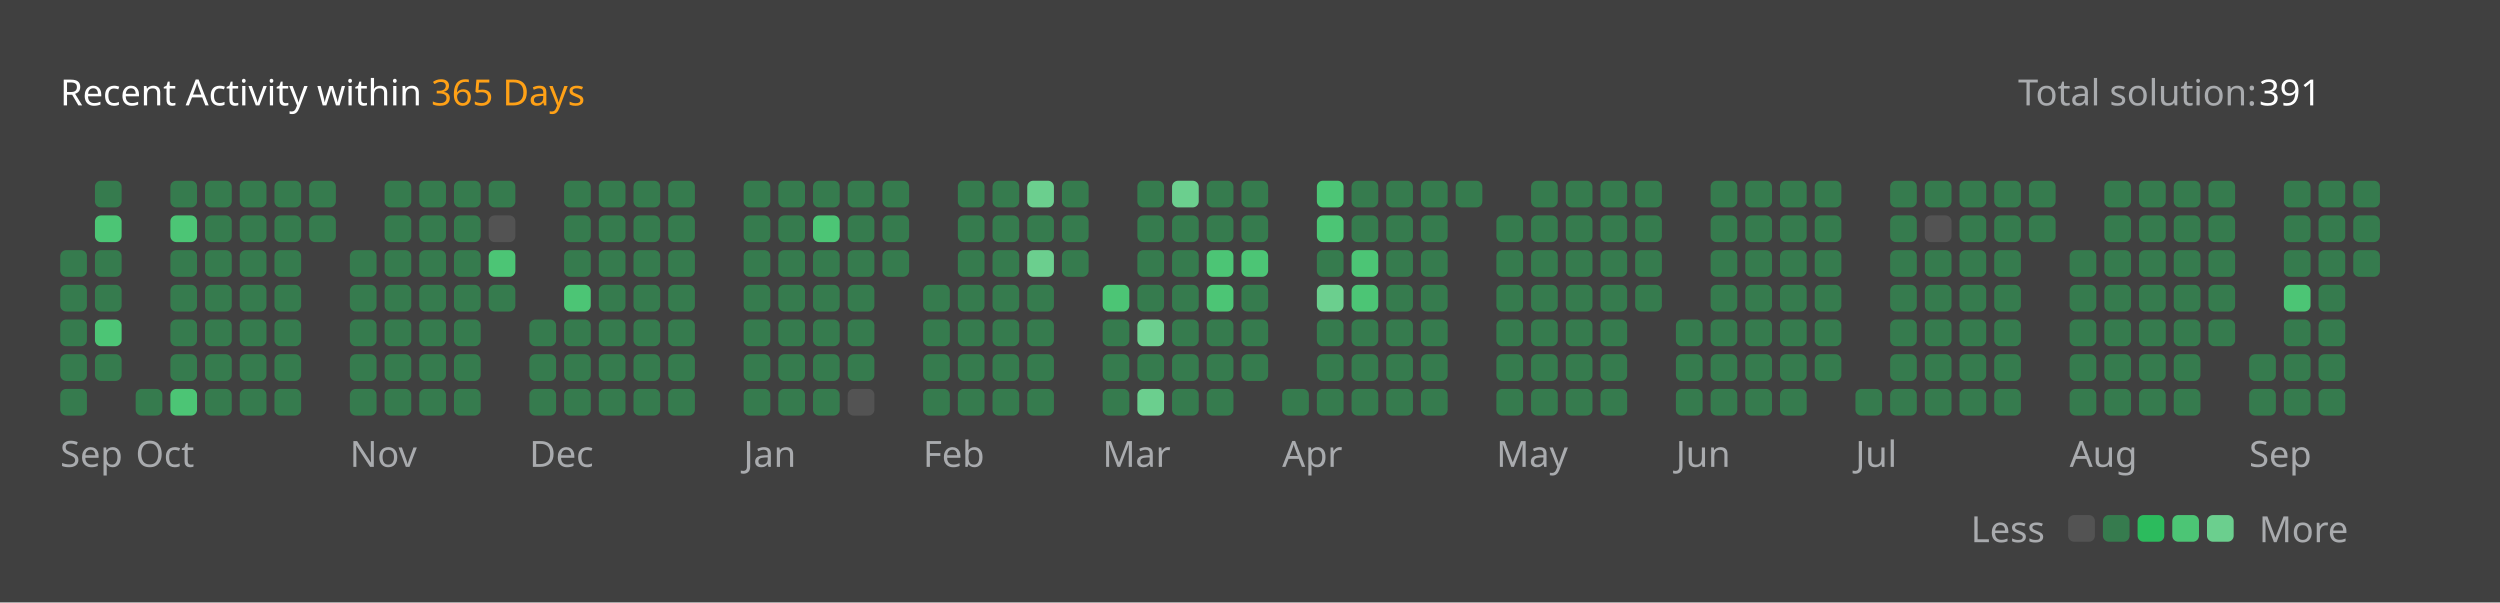
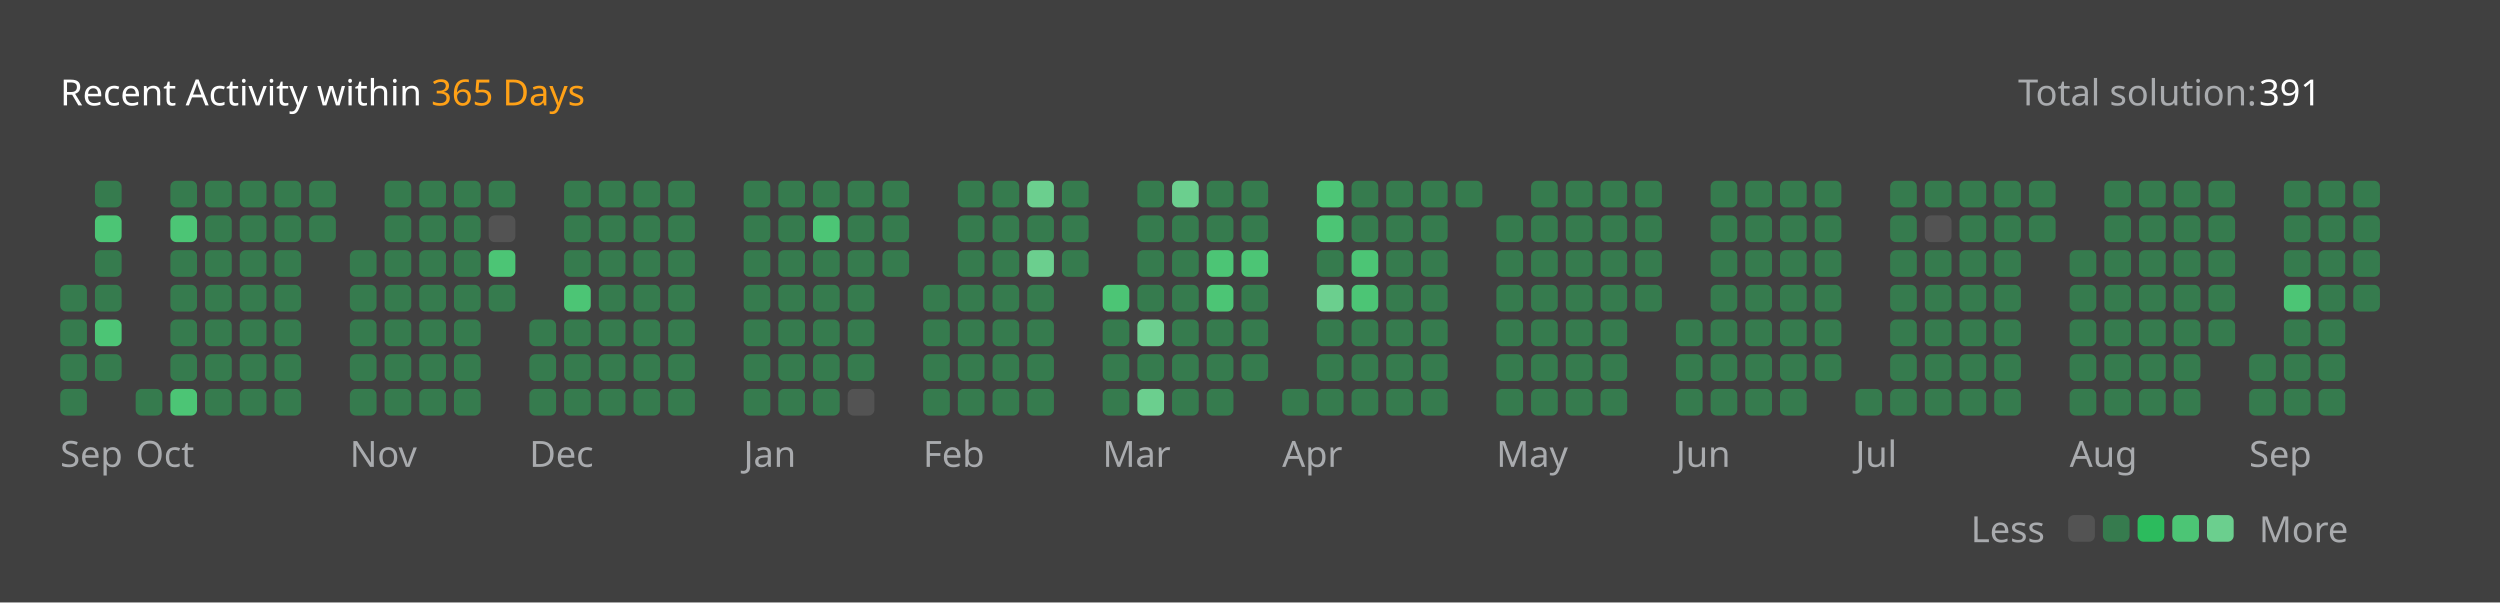
<svg xmlns="http://www.w3.org/2000/svg" version="1.1" height="200" width="830" viewBox="0 0 830 200">
  <style>*{font-family: "Segoe UI", Tahoma, Geneva, Verdana, sans-serif;}</style>
  <style>.title{font-weight: 500;font-size: 1rem;}</style>
  <style>.rotate-90{transform: rotate(-90deg);transform-origin: center;transform-box: fill-box;}</style>
  <style>.state{font-size: .75rem;}</style>
  <style>.light{color: #ffffff;fill: #ffffff;}</style>
  <style>.light-gray{color: #eff2f699;fill: #eff2f699;}</style>
  <style>.dark-gray{color: #ebebf54d;fill: #ebebf54d;}</style>
  <style>.gray{color: #747474;fill: #747474;}</style>
  <style>.orange{color: #ffa116;fill: #ffa116;}</style>
  <style>.background{color: #404040;fill: #404040;}</style>
  <style>.level-1-block{fill: #ffffff1a;}</style>
  <style>.level-2-block{fill: #2cb55d80;}</style>
  <style>.level-3-block{fill: #2cbb5dff;}</style>
  <style>.level-4-block{fill: #4cc575ff;}</style>
  <style>.level-5-block{fill: #6bcf8eff;}</style>
  <rect fill="#404040" x="0" y="0" width="830" height="200" rx="0.5rem" />
  <g text-anchor="start" text-decoration="1" class="title">
    <text x="20" y="35">
      <tspan class="light">Recent Activity within</tspan>
      <tspan class="orange">365 Days</tspan>
    </text>
  </g>
  <g class="state">
    <text x="670" y="35" class="light-gray"> Total solution: </text>
    <text x="750" y="35" class="light"> 391 </text>
    <text x="678.88" y="180" class="light-gray" text-anchor="end">Less</text>
    <rect x="686.64" y="171" width="8.86" height="8.86" rx="2" ry="2" class="level-1-block" />
    <rect x="698.16" y="171" width="8.86" height="8.86" rx="2" ry="2" class="level-2-block" />
    <rect x="709.68" y="171" width="8.86" height="8.86" rx="2" ry="2" class="level-3-block" />
    <rect x="721.2" y="171" width="8.86" height="8.86" rx="2" ry="2" class="level-4-block" />
    <rect x="732.72" y="171" width="8.86" height="8.86" rx="2" ry="2" class="level-5-block" />
    <text x="750" y="180" class="light-gray">More</text>
  </g>
  <g x="20" y="60">
    <g x="20" y="60">
      <g x="20.0" y="60">
-         <rect x="20.0" y="83.04" width="8.86" height="8.86" rx="2" ry="2" class="level-2-block" />
        <rect x="20.0" y="94.56" width="8.86" height="8.86" rx="2" ry="2" class="level-2-block" />
        <rect x="20.0" y="106.08" width="8.86" height="8.86" rx="2" ry="2" class="level-2-block" />
        <rect x="20.0" y="117.6" width="8.86" height="8.86" rx="2" ry="2" class="level-2-block" />
        <rect x="20.0" y="129.12" width="8.86" height="8.86" rx="2" ry="2" class="level-2-block" />
      </g>
      <g x="31.52" y="60">
        <rect x="31.52" y="60.0" width="8.86" height="8.86" rx="2" ry="2" class="level-2-block" />
        <rect x="31.52" y="71.52" width="8.86" height="8.86" rx="2" ry="2" class="level-4-block" />
        <rect x="31.52" y="83.04" width="8.86" height="8.86" rx="2" ry="2" class="level-2-block" />
        <rect x="31.52" y="94.56" width="8.86" height="8.86" rx="2" ry="2" class="level-2-block" />
        <rect x="31.52" y="106.08" width="8.86" height="8.86" rx="2" ry="2" class="level-4-block" />
        <rect x="31.52" y="117.6" width="8.86" height="8.86" rx="2" ry="2" class="level-2-block" />
      </g>
      <text x="20.0" y="155" class="light-gray state">Sep</text>
    </g>
  </g>
  <g x="45.04" y="60">
    <g x="45.04" y="60">
      <g x="45.04" y="60">
        <rect x="45.04" y="129.12" width="8.86" height="8.86" rx="2" ry="2" class="level-2-block" />
      </g>
      <g x="56.56" y="60">
        <rect x="56.56" y="60.0" width="8.86" height="8.86" rx="2" ry="2" class="level-2-block" />
        <rect x="56.56" y="71.52" width="8.86" height="8.86" rx="2" ry="2" class="level-4-block" />
        <rect x="56.56" y="83.04" width="8.86" height="8.86" rx="2" ry="2" class="level-2-block" />
        <rect x="56.56" y="94.56" width="8.86" height="8.86" rx="2" ry="2" class="level-2-block" />
        <rect x="56.56" y="106.08" width="8.86" height="8.86" rx="2" ry="2" class="level-2-block" />
        <rect x="56.56" y="117.6" width="8.86" height="8.86" rx="2" ry="2" class="level-2-block" />
        <rect x="56.56" y="129.12" width="8.86" height="8.86" rx="2" ry="2" class="level-4-block" />
      </g>
      <g x="68.08" y="60">
        <rect x="68.08" y="60.0" width="8.86" height="8.86" rx="2" ry="2" class="level-2-block" />
        <rect x="68.08" y="71.52" width="8.86" height="8.86" rx="2" ry="2" class="level-2-block" />
        <rect x="68.08" y="83.04" width="8.86" height="8.86" rx="2" ry="2" class="level-2-block" />
        <rect x="68.08" y="94.56" width="8.86" height="8.86" rx="2" ry="2" class="level-2-block" />
        <rect x="68.08" y="106.08" width="8.86" height="8.86" rx="2" ry="2" class="level-2-block" />
        <rect x="68.08" y="117.6" width="8.86" height="8.86" rx="2" ry="2" class="level-2-block" />
        <rect x="68.08" y="129.12" width="8.86" height="8.86" rx="2" ry="2" class="level-2-block" />
      </g>
      <g x="79.6" y="60">
        <rect x="79.6" y="60.0" width="8.86" height="8.86" rx="2" ry="2" class="level-2-block" />
        <rect x="79.6" y="71.52" width="8.86" height="8.86" rx="2" ry="2" class="level-2-block" />
        <rect x="79.6" y="83.04" width="8.86" height="8.86" rx="2" ry="2" class="level-2-block" />
        <rect x="79.6" y="94.56" width="8.86" height="8.86" rx="2" ry="2" class="level-2-block" />
        <rect x="79.6" y="106.08" width="8.86" height="8.86" rx="2" ry="2" class="level-2-block" />
        <rect x="79.6" y="117.6" width="8.86" height="8.86" rx="2" ry="2" class="level-2-block" />
        <rect x="79.6" y="129.12" width="8.86" height="8.86" rx="2" ry="2" class="level-2-block" />
      </g>
      <g x="91.12" y="60">
        <rect x="91.12" y="60.0" width="8.86" height="8.86" rx="2" ry="2" class="level-2-block" />
        <rect x="91.12" y="71.52" width="8.86" height="8.86" rx="2" ry="2" class="level-2-block" />
        <rect x="91.12" y="83.04" width="8.86" height="8.86" rx="2" ry="2" class="level-2-block" />
        <rect x="91.12" y="94.56" width="8.86" height="8.86" rx="2" ry="2" class="level-2-block" />
        <rect x="91.12" y="106.08" width="8.86" height="8.86" rx="2" ry="2" class="level-2-block" />
        <rect x="91.12" y="117.6" width="8.86" height="8.86" rx="2" ry="2" class="level-2-block" />
        <rect x="91.12" y="129.12" width="8.86" height="8.86" rx="2" ry="2" class="level-2-block" />
      </g>
      <g x="102.64" y="60">
        <rect x="102.64" y="60.0" width="8.86" height="8.86" rx="2" ry="2" class="level-2-block" />
        <rect x="102.64" y="71.52" width="8.86" height="8.86" rx="2" ry="2" class="level-2-block" />
      </g>
      <text x="45.04" y="155" class="light-gray state">Oct</text>
    </g>
  </g>
  <g x="116.16" y="60">
    <g x="116.16" y="60">
      <g x="116.16" y="60">
        <rect x="116.16" y="83.04" width="8.86" height="8.86" rx="2" ry="2" class="level-2-block" />
        <rect x="116.16" y="94.56" width="8.86" height="8.86" rx="2" ry="2" class="level-2-block" />
        <rect x="116.16" y="106.08" width="8.86" height="8.86" rx="2" ry="2" class="level-2-block" />
        <rect x="116.16" y="117.6" width="8.86" height="8.86" rx="2" ry="2" class="level-2-block" />
        <rect x="116.16" y="129.12" width="8.86" height="8.86" rx="2" ry="2" class="level-2-block" />
      </g>
      <g x="127.68" y="60">
        <rect x="127.68" y="60.0" width="8.86" height="8.86" rx="2" ry="2" class="level-2-block" />
        <rect x="127.68" y="71.52" width="8.86" height="8.86" rx="2" ry="2" class="level-2-block" />
        <rect x="127.68" y="83.04" width="8.86" height="8.86" rx="2" ry="2" class="level-2-block" />
        <rect x="127.68" y="94.56" width="8.86" height="8.86" rx="2" ry="2" class="level-2-block" />
        <rect x="127.68" y="106.08" width="8.86" height="8.86" rx="2" ry="2" class="level-2-block" />
        <rect x="127.68" y="117.6" width="8.86" height="8.86" rx="2" ry="2" class="level-2-block" />
        <rect x="127.68" y="129.12" width="8.86" height="8.86" rx="2" ry="2" class="level-2-block" />
      </g>
      <g x="139.2" y="60">
        <rect x="139.2" y="60.0" width="8.86" height="8.86" rx="2" ry="2" class="level-2-block" />
        <rect x="139.2" y="71.52" width="8.86" height="8.86" rx="2" ry="2" class="level-2-block" />
        <rect x="139.2" y="83.04" width="8.86" height="8.86" rx="2" ry="2" class="level-2-block" />
        <rect x="139.2" y="94.56" width="8.86" height="8.86" rx="2" ry="2" class="level-2-block" />
        <rect x="139.2" y="106.08" width="8.86" height="8.86" rx="2" ry="2" class="level-2-block" />
        <rect x="139.2" y="117.6" width="8.86" height="8.86" rx="2" ry="2" class="level-2-block" />
        <rect x="139.2" y="129.12" width="8.86" height="8.86" rx="2" ry="2" class="level-2-block" />
      </g>
      <g x="150.72" y="60">
        <rect x="150.72" y="60.0" width="8.86" height="8.86" rx="2" ry="2" class="level-2-block" />
        <rect x="150.72" y="71.52" width="8.86" height="8.86" rx="2" ry="2" class="level-2-block" />
        <rect x="150.72" y="83.04" width="8.86" height="8.86" rx="2" ry="2" class="level-2-block" />
        <rect x="150.72" y="94.56" width="8.86" height="8.86" rx="2" ry="2" class="level-2-block" />
        <rect x="150.72" y="106.08" width="8.86" height="8.86" rx="2" ry="2" class="level-2-block" />
        <rect x="150.72" y="117.6" width="8.86" height="8.86" rx="2" ry="2" class="level-2-block" />
        <rect x="150.72" y="129.12" width="8.86" height="8.86" rx="2" ry="2" class="level-2-block" />
      </g>
      <g x="162.24" y="60">
        <rect x="162.24" y="60.0" width="8.86" height="8.86" rx="2" ry="2" class="level-2-block" />
        <rect x="162.24" y="71.52" width="8.86" height="8.86" rx="2" ry="2" class="level-1-block" />
        <rect x="162.24" y="83.04" width="8.86" height="8.86" rx="2" ry="2" class="level-4-block" />
        <rect x="162.24" y="94.56" width="8.86" height="8.86" rx="2" ry="2" class="level-2-block" />
      </g>
      <text x="116.16" y="155" class="light-gray state">Nov</text>
    </g>
  </g>
  <g x="175.76" y="60">
    <g x="175.76" y="60">
      <g x="175.76" y="60">
        <rect x="175.76" y="106.08" width="8.86" height="8.86" rx="2" ry="2" class="level-2-block" />
        <rect x="175.76" y="117.6" width="8.86" height="8.86" rx="2" ry="2" class="level-2-block" />
        <rect x="175.76" y="129.12" width="8.86" height="8.86" rx="2" ry="2" class="level-2-block" />
      </g>
      <g x="187.28" y="60">
        <rect x="187.28" y="60.0" width="8.86" height="8.86" rx="2" ry="2" class="level-2-block" />
        <rect x="187.28" y="71.52" width="8.86" height="8.86" rx="2" ry="2" class="level-2-block" />
        <rect x="187.28" y="83.04" width="8.86" height="8.86" rx="2" ry="2" class="level-2-block" />
        <rect x="187.28" y="94.56" width="8.86" height="8.86" rx="2" ry="2" class="level-4-block" />
        <rect x="187.28" y="106.08" width="8.86" height="8.86" rx="2" ry="2" class="level-2-block" />
        <rect x="187.28" y="117.6" width="8.86" height="8.86" rx="2" ry="2" class="level-2-block" />
        <rect x="187.28" y="129.12" width="8.86" height="8.86" rx="2" ry="2" class="level-2-block" />
      </g>
      <g x="198.8" y="60">
        <rect x="198.8" y="60.0" width="8.86" height="8.86" rx="2" ry="2" class="level-2-block" />
        <rect x="198.8" y="71.52" width="8.86" height="8.86" rx="2" ry="2" class="level-2-block" />
        <rect x="198.8" y="83.04" width="8.86" height="8.86" rx="2" ry="2" class="level-2-block" />
        <rect x="198.8" y="94.56" width="8.86" height="8.86" rx="2" ry="2" class="level-2-block" />
        <rect x="198.8" y="106.08" width="8.86" height="8.86" rx="2" ry="2" class="level-2-block" />
        <rect x="198.8" y="117.6" width="8.86" height="8.86" rx="2" ry="2" class="level-2-block" />
        <rect x="198.8" y="129.12" width="8.86" height="8.86" rx="2" ry="2" class="level-2-block" />
      </g>
      <g x="210.32" y="60">
        <rect x="210.32" y="60.0" width="8.86" height="8.86" rx="2" ry="2" class="level-2-block" />
        <rect x="210.32" y="71.52" width="8.86" height="8.86" rx="2" ry="2" class="level-2-block" />
        <rect x="210.32" y="83.04" width="8.86" height="8.86" rx="2" ry="2" class="level-2-block" />
        <rect x="210.32" y="94.56" width="8.86" height="8.86" rx="2" ry="2" class="level-2-block" />
        <rect x="210.32" y="106.08" width="8.86" height="8.86" rx="2" ry="2" class="level-2-block" />
        <rect x="210.32" y="117.6" width="8.86" height="8.86" rx="2" ry="2" class="level-2-block" />
        <rect x="210.32" y="129.12" width="8.86" height="8.86" rx="2" ry="2" class="level-2-block" />
      </g>
      <g x="221.84" y="60">
        <rect x="221.84" y="60.0" width="8.86" height="8.86" rx="2" ry="2" class="level-2-block" />
        <rect x="221.84" y="71.52" width="8.86" height="8.86" rx="2" ry="2" class="level-2-block" />
        <rect x="221.84" y="83.04" width="8.86" height="8.86" rx="2" ry="2" class="level-2-block" />
        <rect x="221.84" y="94.56" width="8.86" height="8.86" rx="2" ry="2" class="level-2-block" />
        <rect x="221.84" y="106.08" width="8.86" height="8.86" rx="2" ry="2" class="level-2-block" />
        <rect x="221.84" y="117.6" width="8.86" height="8.86" rx="2" ry="2" class="level-2-block" />
        <rect x="221.84" y="129.12" width="8.86" height="8.86" rx="2" ry="2" class="level-2-block" />
      </g>
      <text x="175.76" y="155" class="light-gray state">Dec</text>
    </g>
  </g>
  <g x="246.88" y="60">
    <g x="246.88" y="60">
      <g x="246.88" y="60">
        <rect x="246.88" y="60.0" width="8.86" height="8.86" rx="2" ry="2" class="level-2-block" />
        <rect x="246.88" y="71.52" width="8.86" height="8.86" rx="2" ry="2" class="level-2-block" />
        <rect x="246.88" y="83.04" width="8.86" height="8.86" rx="2" ry="2" class="level-2-block" />
        <rect x="246.88" y="94.56" width="8.86" height="8.86" rx="2" ry="2" class="level-2-block" />
        <rect x="246.88" y="106.08" width="8.86" height="8.86" rx="2" ry="2" class="level-2-block" />
        <rect x="246.88" y="117.6" width="8.86" height="8.86" rx="2" ry="2" class="level-2-block" />
        <rect x="246.88" y="129.12" width="8.86" height="8.86" rx="2" ry="2" class="level-2-block" />
      </g>
      <g x="258.4" y="60">
        <rect x="258.4" y="60.0" width="8.86" height="8.86" rx="2" ry="2" class="level-2-block" />
        <rect x="258.4" y="71.52" width="8.86" height="8.86" rx="2" ry="2" class="level-2-block" />
        <rect x="258.4" y="83.04" width="8.86" height="8.86" rx="2" ry="2" class="level-2-block" />
        <rect x="258.4" y="94.56" width="8.86" height="8.86" rx="2" ry="2" class="level-2-block" />
        <rect x="258.4" y="106.08" width="8.86" height="8.86" rx="2" ry="2" class="level-2-block" />
        <rect x="258.4" y="117.6" width="8.86" height="8.86" rx="2" ry="2" class="level-2-block" />
        <rect x="258.4" y="129.12" width="8.86" height="8.86" rx="2" ry="2" class="level-2-block" />
      </g>
      <g x="269.92" y="60">
        <rect x="269.92" y="60.0" width="8.86" height="8.86" rx="2" ry="2" class="level-2-block" />
        <rect x="269.92" y="71.52" width="8.86" height="8.86" rx="2" ry="2" class="level-4-block" />
        <rect x="269.92" y="83.04" width="8.86" height="8.86" rx="2" ry="2" class="level-2-block" />
        <rect x="269.92" y="94.56" width="8.86" height="8.86" rx="2" ry="2" class="level-2-block" />
        <rect x="269.92" y="106.08" width="8.86" height="8.86" rx="2" ry="2" class="level-2-block" />
        <rect x="269.92" y="117.6" width="8.86" height="8.86" rx="2" ry="2" class="level-2-block" />
        <rect x="269.92" y="129.12" width="8.86" height="8.86" rx="2" ry="2" class="level-2-block" />
      </g>
      <g x="281.44" y="60">
        <rect x="281.44" y="60.0" width="8.86" height="8.86" rx="2" ry="2" class="level-2-block" />
        <rect x="281.44" y="71.52" width="8.86" height="8.86" rx="2" ry="2" class="level-2-block" />
        <rect x="281.44" y="83.04" width="8.86" height="8.86" rx="2" ry="2" class="level-2-block" />
        <rect x="281.44" y="94.56" width="8.86" height="8.86" rx="2" ry="2" class="level-2-block" />
        <rect x="281.44" y="106.08" width="8.86" height="8.86" rx="2" ry="2" class="level-2-block" />
        <rect x="281.44" y="117.6" width="8.86" height="8.86" rx="2" ry="2" class="level-2-block" />
        <rect x="281.44" y="129.12" width="8.86" height="8.86" rx="2" ry="2" class="level-1-block" />
      </g>
      <g x="292.96" y="60">
        <rect x="292.96" y="60.0" width="8.86" height="8.86" rx="2" ry="2" class="level-2-block" />
        <rect x="292.96" y="71.52" width="8.86" height="8.86" rx="2" ry="2" class="level-2-block" />
        <rect x="292.96" y="83.04" width="8.86" height="8.86" rx="2" ry="2" class="level-2-block" />
      </g>
      <text x="246.88" y="155" class="light-gray state">Jan</text>
    </g>
  </g>
  <g x="306.48" y="60">
    <g x="306.48" y="60">
      <g x="306.48" y="60">
        <rect x="306.48" y="94.56" width="8.86" height="8.86" rx="2" ry="2" class="level-2-block" />
        <rect x="306.48" y="106.08" width="8.86" height="8.86" rx="2" ry="2" class="level-2-block" />
        <rect x="306.48" y="117.6" width="8.86" height="8.86" rx="2" ry="2" class="level-2-block" />
        <rect x="306.48" y="129.12" width="8.86" height="8.86" rx="2" ry="2" class="level-2-block" />
      </g>
      <g x="318.0" y="60">
        <rect x="318.0" y="60.0" width="8.86" height="8.86" rx="2" ry="2" class="level-2-block" />
        <rect x="318.0" y="71.52" width="8.86" height="8.86" rx="2" ry="2" class="level-2-block" />
        <rect x="318.0" y="83.04" width="8.86" height="8.86" rx="2" ry="2" class="level-2-block" />
        <rect x="318.0" y="94.56" width="8.86" height="8.86" rx="2" ry="2" class="level-2-block" />
        <rect x="318.0" y="106.08" width="8.86" height="8.86" rx="2" ry="2" class="level-2-block" />
        <rect x="318.0" y="117.6" width="8.86" height="8.86" rx="2" ry="2" class="level-2-block" />
        <rect x="318.0" y="129.12" width="8.86" height="8.86" rx="2" ry="2" class="level-2-block" />
      </g>
      <g x="329.52" y="60">
        <rect x="329.52" y="60.0" width="8.86" height="8.86" rx="2" ry="2" class="level-2-block" />
        <rect x="329.52" y="71.52" width="8.86" height="8.86" rx="2" ry="2" class="level-2-block" />
        <rect x="329.52" y="83.04" width="8.86" height="8.86" rx="2" ry="2" class="level-2-block" />
        <rect x="329.52" y="94.56" width="8.86" height="8.86" rx="2" ry="2" class="level-2-block" />
        <rect x="329.52" y="106.08" width="8.86" height="8.86" rx="2" ry="2" class="level-2-block" />
        <rect x="329.52" y="117.6" width="8.86" height="8.86" rx="2" ry="2" class="level-2-block" />
        <rect x="329.52" y="129.12" width="8.86" height="8.86" rx="2" ry="2" class="level-2-block" />
      </g>
      <g x="341.04" y="60">
        <rect x="341.04" y="60.0" width="8.86" height="8.86" rx="2" ry="2" class="level-5-block" />
        <rect x="341.04" y="71.52" width="8.86" height="8.86" rx="2" ry="2" class="level-2-block" />
        <rect x="341.04" y="83.04" width="8.86" height="8.86" rx="2" ry="2" class="level-5-block" />
        <rect x="341.04" y="94.56" width="8.86" height="8.86" rx="2" ry="2" class="level-2-block" />
        <rect x="341.04" y="106.08" width="8.86" height="8.86" rx="2" ry="2" class="level-2-block" />
        <rect x="341.04" y="117.6" width="8.86" height="8.86" rx="2" ry="2" class="level-2-block" />
        <rect x="341.04" y="129.12" width="8.86" height="8.86" rx="2" ry="2" class="level-2-block" />
      </g>
      <g x="352.56" y="60">
        <rect x="352.56" y="60.0" width="8.86" height="8.86" rx="2" ry="2" class="level-2-block" />
        <rect x="352.56" y="71.52" width="8.86" height="8.86" rx="2" ry="2" class="level-2-block" />
        <rect x="352.56" y="83.04" width="8.86" height="8.86" rx="2" ry="2" class="level-2-block" />
      </g>
      <text x="306.48" y="155" class="light-gray state">Feb</text>
    </g>
  </g>
  <g x="366.08" y="60">
    <g x="366.08" y="60">
      <g x="366.08" y="60">
        <rect x="366.08" y="94.56" width="8.86" height="8.86" rx="2" ry="2" class="level-4-block" />
        <rect x="366.08" y="106.08" width="8.86" height="8.86" rx="2" ry="2" class="level-2-block" />
        <rect x="366.08" y="117.6" width="8.86" height="8.86" rx="2" ry="2" class="level-2-block" />
        <rect x="366.08" y="129.12" width="8.86" height="8.86" rx="2" ry="2" class="level-2-block" />
      </g>
      <g x="377.6" y="60">
        <rect x="377.6" y="60.0" width="8.86" height="8.86" rx="2" ry="2" class="level-2-block" />
        <rect x="377.6" y="71.52" width="8.86" height="8.86" rx="2" ry="2" class="level-2-block" />
        <rect x="377.6" y="83.04" width="8.86" height="8.86" rx="2" ry="2" class="level-2-block" />
        <rect x="377.6" y="94.56" width="8.86" height="8.86" rx="2" ry="2" class="level-2-block" />
        <rect x="377.6" y="106.08" width="8.86" height="8.86" rx="2" ry="2" class="level-5-block" />
        <rect x="377.6" y="117.6" width="8.86" height="8.86" rx="2" ry="2" class="level-2-block" />
        <rect x="377.6" y="129.12" width="8.86" height="8.86" rx="2" ry="2" class="level-5-block" />
      </g>
      <g x="389.12" y="60">
        <rect x="389.12" y="60.0" width="8.86" height="8.86" rx="2" ry="2" class="level-5-block" />
        <rect x="389.12" y="71.52" width="8.86" height="8.86" rx="2" ry="2" class="level-2-block" />
        <rect x="389.12" y="83.04" width="8.86" height="8.86" rx="2" ry="2" class="level-2-block" />
        <rect x="389.12" y="94.56" width="8.86" height="8.86" rx="2" ry="2" class="level-2-block" />
        <rect x="389.12" y="106.08" width="8.86" height="8.86" rx="2" ry="2" class="level-2-block" />
        <rect x="389.12" y="117.6" width="8.86" height="8.86" rx="2" ry="2" class="level-2-block" />
        <rect x="389.12" y="129.12" width="8.86" height="8.86" rx="2" ry="2" class="level-2-block" />
      </g>
      <g x="400.64" y="60">
        <rect x="400.64" y="60.0" width="8.86" height="8.86" rx="2" ry="2" class="level-2-block" />
        <rect x="400.64" y="71.52" width="8.86" height="8.86" rx="2" ry="2" class="level-2-block" />
        <rect x="400.64" y="83.04" width="8.86" height="8.86" rx="2" ry="2" class="level-4-block" />
        <rect x="400.64" y="94.56" width="8.86" height="8.86" rx="2" ry="2" class="level-4-block" />
        <rect x="400.64" y="106.08" width="8.86" height="8.86" rx="2" ry="2" class="level-2-block" />
        <rect x="400.64" y="117.6" width="8.86" height="8.86" rx="2" ry="2" class="level-2-block" />
        <rect x="400.64" y="129.12" width="8.86" height="8.86" rx="2" ry="2" class="level-2-block" />
      </g>
      <g x="412.16" y="60">
        <rect x="412.16" y="60.0" width="8.86" height="8.86" rx="2" ry="2" class="level-2-block" />
        <rect x="412.16" y="71.52" width="8.86" height="8.86" rx="2" ry="2" class="level-2-block" />
        <rect x="412.16" y="83.04" width="8.86" height="8.86" rx="2" ry="2" class="level-4-block" />
        <rect x="412.16" y="94.56" width="8.86" height="8.86" rx="2" ry="2" class="level-2-block" />
        <rect x="412.16" y="106.08" width="8.86" height="8.86" rx="2" ry="2" class="level-2-block" />
        <rect x="412.16" y="117.6" width="8.86" height="8.86" rx="2" ry="2" class="level-2-block" />
      </g>
      <text x="366.08" y="155" class="light-gray state">Mar</text>
    </g>
  </g>
  <g x="425.68" y="60">
    <g x="425.68" y="60">
      <g x="425.68" y="60">
        <rect x="425.68" y="129.12" width="8.86" height="8.86" rx="2" ry="2" class="level-2-block" />
      </g>
      <g x="437.2" y="60">
        <rect x="437.2" y="60.0" width="8.86" height="8.86" rx="2" ry="2" class="level-4-block" />
        <rect x="437.2" y="71.52" width="8.86" height="8.86" rx="2" ry="2" class="level-4-block" />
        <rect x="437.2" y="83.04" width="8.86" height="8.86" rx="2" ry="2" class="level-2-block" />
        <rect x="437.2" y="94.56" width="8.86" height="8.86" rx="2" ry="2" class="level-5-block" />
        <rect x="437.2" y="106.08" width="8.86" height="8.86" rx="2" ry="2" class="level-2-block" />
        <rect x="437.2" y="117.6" width="8.86" height="8.86" rx="2" ry="2" class="level-2-block" />
        <rect x="437.2" y="129.12" width="8.86" height="8.86" rx="2" ry="2" class="level-2-block" />
      </g>
      <g x="448.72" y="60">
        <rect x="448.72" y="60.0" width="8.86" height="8.86" rx="2" ry="2" class="level-2-block" />
        <rect x="448.72" y="71.52" width="8.86" height="8.86" rx="2" ry="2" class="level-2-block" />
        <rect x="448.72" y="83.04" width="8.86" height="8.86" rx="2" ry="2" class="level-4-block" />
        <rect x="448.72" y="94.56" width="8.86" height="8.86" rx="2" ry="2" class="level-4-block" />
        <rect x="448.72" y="106.08" width="8.86" height="8.86" rx="2" ry="2" class="level-2-block" />
        <rect x="448.72" y="117.6" width="8.86" height="8.86" rx="2" ry="2" class="level-2-block" />
        <rect x="448.72" y="129.12" width="8.86" height="8.86" rx="2" ry="2" class="level-2-block" />
      </g>
      <g x="460.24" y="60">
        <rect x="460.24" y="60.0" width="8.86" height="8.86" rx="2" ry="2" class="level-2-block" />
        <rect x="460.24" y="71.52" width="8.86" height="8.86" rx="2" ry="2" class="level-2-block" />
        <rect x="460.24" y="83.04" width="8.86" height="8.86" rx="2" ry="2" class="level-2-block" />
        <rect x="460.24" y="94.56" width="8.86" height="8.86" rx="2" ry="2" class="level-2-block" />
        <rect x="460.24" y="106.08" width="8.86" height="8.86" rx="2" ry="2" class="level-2-block" />
        <rect x="460.24" y="117.6" width="8.86" height="8.86" rx="2" ry="2" class="level-2-block" />
        <rect x="460.24" y="129.12" width="8.86" height="8.86" rx="2" ry="2" class="level-2-block" />
      </g>
      <g x="471.76" y="60">
        <rect x="471.76" y="60.0" width="8.86" height="8.86" rx="2" ry="2" class="level-2-block" />
        <rect x="471.76" y="71.52" width="8.86" height="8.86" rx="2" ry="2" class="level-2-block" />
        <rect x="471.76" y="83.04" width="8.86" height="8.86" rx="2" ry="2" class="level-2-block" />
        <rect x="471.76" y="94.56" width="8.86" height="8.86" rx="2" ry="2" class="level-2-block" />
        <rect x="471.76" y="106.08" width="8.86" height="8.86" rx="2" ry="2" class="level-2-block" />
        <rect x="471.76" y="117.6" width="8.86" height="8.86" rx="2" ry="2" class="level-2-block" />
        <rect x="471.76" y="129.12" width="8.86" height="8.86" rx="2" ry="2" class="level-2-block" />
      </g>
      <g x="483.28" y="60">
        <rect x="483.28" y="60.0" width="8.86" height="8.86" rx="2" ry="2" class="level-2-block" />
      </g>
      <text x="425.68" y="155" class="light-gray state">Apr</text>
    </g>
  </g>
  <g x="496.8" y="60">
    <g x="496.8" y="60">
      <g x="496.8" y="60">
        <rect x="496.8" y="71.52" width="8.86" height="8.86" rx="2" ry="2" class="level-2-block" />
        <rect x="496.8" y="83.04" width="8.86" height="8.86" rx="2" ry="2" class="level-2-block" />
        <rect x="496.8" y="94.56" width="8.86" height="8.86" rx="2" ry="2" class="level-2-block" />
        <rect x="496.8" y="106.08" width="8.86" height="8.86" rx="2" ry="2" class="level-2-block" />
        <rect x="496.8" y="117.6" width="8.86" height="8.86" rx="2" ry="2" class="level-2-block" />
        <rect x="496.8" y="129.12" width="8.86" height="8.86" rx="2" ry="2" class="level-2-block" />
      </g>
      <g x="508.32" y="60">
        <rect x="508.32" y="60.0" width="8.86" height="8.86" rx="2" ry="2" class="level-2-block" />
        <rect x="508.32" y="71.52" width="8.86" height="8.86" rx="2" ry="2" class="level-2-block" />
        <rect x="508.32" y="83.04" width="8.86" height="8.86" rx="2" ry="2" class="level-2-block" />
        <rect x="508.32" y="94.56" width="8.86" height="8.86" rx="2" ry="2" class="level-2-block" />
        <rect x="508.32" y="106.08" width="8.86" height="8.86" rx="2" ry="2" class="level-2-block" />
        <rect x="508.32" y="117.6" width="8.86" height="8.86" rx="2" ry="2" class="level-2-block" />
        <rect x="508.32" y="129.12" width="8.86" height="8.86" rx="2" ry="2" class="level-2-block" />
      </g>
      <g x="519.84" y="60">
        <rect x="519.84" y="60.0" width="8.86" height="8.86" rx="2" ry="2" class="level-2-block" />
        <rect x="519.84" y="71.52" width="8.86" height="8.86" rx="2" ry="2" class="level-2-block" />
        <rect x="519.84" y="83.04" width="8.86" height="8.86" rx="2" ry="2" class="level-2-block" />
        <rect x="519.84" y="94.56" width="8.86" height="8.86" rx="2" ry="2" class="level-2-block" />
        <rect x="519.84" y="106.08" width="8.86" height="8.86" rx="2" ry="2" class="level-2-block" />
        <rect x="519.84" y="117.6" width="8.86" height="8.86" rx="2" ry="2" class="level-2-block" />
        <rect x="519.84" y="129.12" width="8.86" height="8.86" rx="2" ry="2" class="level-2-block" />
      </g>
      <g x="531.36" y="60">
        <rect x="531.36" y="60.0" width="8.86" height="8.86" rx="2" ry="2" class="level-2-block" />
        <rect x="531.36" y="71.52" width="8.86" height="8.86" rx="2" ry="2" class="level-2-block" />
        <rect x="531.36" y="83.04" width="8.86" height="8.86" rx="2" ry="2" class="level-2-block" />
        <rect x="531.36" y="94.56" width="8.86" height="8.86" rx="2" ry="2" class="level-2-block" />
        <rect x="531.36" y="106.08" width="8.86" height="8.86" rx="2" ry="2" class="level-2-block" />
        <rect x="531.36" y="117.6" width="8.86" height="8.86" rx="2" ry="2" class="level-2-block" />
        <rect x="531.36" y="129.12" width="8.86" height="8.86" rx="2" ry="2" class="level-2-block" />
      </g>
      <g x="542.88" y="60">
        <rect x="542.88" y="60.0" width="8.86" height="8.86" rx="2" ry="2" class="level-2-block" />
        <rect x="542.88" y="71.52" width="8.86" height="8.86" rx="2" ry="2" class="level-2-block" />
        <rect x="542.88" y="83.04" width="8.86" height="8.86" rx="2" ry="2" class="level-2-block" />
        <rect x="542.88" y="94.56" width="8.86" height="8.86" rx="2" ry="2" class="level-2-block" />
      </g>
      <text x="496.8" y="155" class="light-gray state">May</text>
    </g>
  </g>
  <g x="556.4" y="60">
    <g x="556.4" y="60">
      <g x="556.4" y="60">
        <rect x="556.4" y="106.08" width="8.86" height="8.86" rx="2" ry="2" class="level-2-block" />
        <rect x="556.4" y="117.6" width="8.86" height="8.86" rx="2" ry="2" class="level-2-block" />
        <rect x="556.4" y="129.12" width="8.86" height="8.86" rx="2" ry="2" class="level-2-block" />
      </g>
      <g x="567.92" y="60">
        <rect x="567.92" y="60.0" width="8.86" height="8.86" rx="2" ry="2" class="level-2-block" />
        <rect x="567.92" y="71.52" width="8.86" height="8.86" rx="2" ry="2" class="level-2-block" />
        <rect x="567.92" y="83.04" width="8.86" height="8.86" rx="2" ry="2" class="level-2-block" />
        <rect x="567.92" y="94.56" width="8.86" height="8.86" rx="2" ry="2" class="level-2-block" />
        <rect x="567.92" y="106.08" width="8.86" height="8.86" rx="2" ry="2" class="level-2-block" />
        <rect x="567.92" y="117.6" width="8.86" height="8.86" rx="2" ry="2" class="level-2-block" />
        <rect x="567.92" y="129.12" width="8.86" height="8.86" rx="2" ry="2" class="level-2-block" />
      </g>
      <g x="579.44" y="60">
        <rect x="579.44" y="60.0" width="8.86" height="8.86" rx="2" ry="2" class="level-2-block" />
        <rect x="579.44" y="71.52" width="8.86" height="8.86" rx="2" ry="2" class="level-2-block" />
        <rect x="579.44" y="83.04" width="8.86" height="8.86" rx="2" ry="2" class="level-2-block" />
        <rect x="579.44" y="94.56" width="8.86" height="8.86" rx="2" ry="2" class="level-2-block" />
        <rect x="579.44" y="106.08" width="8.86" height="8.86" rx="2" ry="2" class="level-2-block" />
        <rect x="579.44" y="117.6" width="8.86" height="8.86" rx="2" ry="2" class="level-2-block" />
        <rect x="579.44" y="129.12" width="8.86" height="8.86" rx="2" ry="2" class="level-2-block" />
      </g>
      <g x="590.96" y="60">
        <rect x="590.96" y="60.0" width="8.86" height="8.86" rx="2" ry="2" class="level-2-block" />
        <rect x="590.96" y="71.52" width="8.86" height="8.86" rx="2" ry="2" class="level-2-block" />
        <rect x="590.96" y="83.04" width="8.86" height="8.86" rx="2" ry="2" class="level-2-block" />
        <rect x="590.96" y="94.56" width="8.86" height="8.86" rx="2" ry="2" class="level-2-block" />
        <rect x="590.96" y="106.08" width="8.86" height="8.86" rx="2" ry="2" class="level-2-block" />
        <rect x="590.96" y="117.6" width="8.86" height="8.86" rx="2" ry="2" class="level-2-block" />
        <rect x="590.96" y="129.12" width="8.86" height="8.86" rx="2" ry="2" class="level-2-block" />
      </g>
      <g x="602.48" y="60">
        <rect x="602.48" y="60.0" width="8.86" height="8.86" rx="2" ry="2" class="level-2-block" />
        <rect x="602.48" y="71.52" width="8.86" height="8.86" rx="2" ry="2" class="level-2-block" />
        <rect x="602.48" y="83.04" width="8.86" height="8.86" rx="2" ry="2" class="level-2-block" />
        <rect x="602.48" y="94.56" width="8.86" height="8.86" rx="2" ry="2" class="level-2-block" />
        <rect x="602.48" y="106.08" width="8.86" height="8.86" rx="2" ry="2" class="level-2-block" />
        <rect x="602.48" y="117.6" width="8.86" height="8.86" rx="2" ry="2" class="level-2-block" />
      </g>
      <text x="556.4" y="155" class="light-gray state">Jun</text>
    </g>
  </g>
  <g x="616" y="60">
    <g x="616" y="60">
      <g x="616" y="60">
        <rect x="616" y="129.12" width="8.86" height="8.86" rx="2" ry="2" class="level-2-block" />
      </g>
      <g x="627.52" y="60">
        <rect x="627.52" y="60.0" width="8.86" height="8.86" rx="2" ry="2" class="level-2-block" />
        <rect x="627.52" y="71.52" width="8.86" height="8.86" rx="2" ry="2" class="level-2-block" />
        <rect x="627.52" y="83.04" width="8.86" height="8.86" rx="2" ry="2" class="level-2-block" />
        <rect x="627.52" y="94.56" width="8.86" height="8.86" rx="2" ry="2" class="level-2-block" />
        <rect x="627.52" y="106.08" width="8.86" height="8.86" rx="2" ry="2" class="level-2-block" />
        <rect x="627.52" y="117.6" width="8.86" height="8.86" rx="2" ry="2" class="level-2-block" />
        <rect x="627.52" y="129.12" width="8.86" height="8.86" rx="2" ry="2" class="level-2-block" />
      </g>
      <g x="639.04" y="60">
        <rect x="639.04" y="60.0" width="8.86" height="8.86" rx="2" ry="2" class="level-2-block" />
        <rect x="639.04" y="71.52" width="8.86" height="8.86" rx="2" ry="2" class="level-1-block" />
        <rect x="639.04" y="83.04" width="8.86" height="8.86" rx="2" ry="2" class="level-2-block" />
        <rect x="639.04" y="94.56" width="8.86" height="8.86" rx="2" ry="2" class="level-2-block" />
        <rect x="639.04" y="106.08" width="8.86" height="8.86" rx="2" ry="2" class="level-2-block" />
        <rect x="639.04" y="117.6" width="8.86" height="8.86" rx="2" ry="2" class="level-2-block" />
        <rect x="639.04" y="129.12" width="8.86" height="8.86" rx="2" ry="2" class="level-2-block" />
      </g>
      <g x="650.56" y="60">
        <rect x="650.56" y="60.0" width="8.86" height="8.86" rx="2" ry="2" class="level-2-block" />
        <rect x="650.56" y="71.52" width="8.86" height="8.86" rx="2" ry="2" class="level-2-block" />
        <rect x="650.56" y="83.04" width="8.86" height="8.86" rx="2" ry="2" class="level-2-block" />
        <rect x="650.56" y="94.56" width="8.86" height="8.86" rx="2" ry="2" class="level-2-block" />
        <rect x="650.56" y="106.08" width="8.86" height="8.86" rx="2" ry="2" class="level-2-block" />
        <rect x="650.56" y="117.6" width="8.86" height="8.86" rx="2" ry="2" class="level-2-block" />
        <rect x="650.56" y="129.12" width="8.86" height="8.86" rx="2" ry="2" class="level-2-block" />
      </g>
      <g x="662.08" y="60">
        <rect x="662.08" y="60.0" width="8.86" height="8.86" rx="2" ry="2" class="level-2-block" />
        <rect x="662.08" y="71.52" width="8.86" height="8.86" rx="2" ry="2" class="level-2-block" />
        <rect x="662.08" y="83.04" width="8.86" height="8.86" rx="2" ry="2" class="level-2-block" />
        <rect x="662.08" y="94.56" width="8.86" height="8.86" rx="2" ry="2" class="level-2-block" />
        <rect x="662.08" y="106.08" width="8.86" height="8.86" rx="2" ry="2" class="level-2-block" />
        <rect x="662.08" y="117.6" width="8.86" height="8.86" rx="2" ry="2" class="level-2-block" />
        <rect x="662.08" y="129.12" width="8.86" height="8.86" rx="2" ry="2" class="level-2-block" />
      </g>
      <g x="673.6" y="60">
        <rect x="673.6" y="60.0" width="8.86" height="8.86" rx="2" ry="2" class="level-2-block" />
        <rect x="673.6" y="71.52" width="8.86" height="8.86" rx="2" ry="2" class="level-2-block" />
      </g>
      <text x="616" y="155" class="light-gray state">Jul</text>
    </g>
  </g>
  <g x="687.12" y="60">
    <g x="687.12" y="60">
      <g x="687.12" y="60">
        <rect x="687.12" y="83.04" width="8.86" height="8.86" rx="2" ry="2" class="level-2-block" />
        <rect x="687.12" y="94.56" width="8.86" height="8.86" rx="2" ry="2" class="level-2-block" />
        <rect x="687.12" y="106.08" width="8.86" height="8.86" rx="2" ry="2" class="level-2-block" />
        <rect x="687.12" y="117.6" width="8.86" height="8.86" rx="2" ry="2" class="level-2-block" />
        <rect x="687.12" y="129.12" width="8.86" height="8.86" rx="2" ry="2" class="level-2-block" />
      </g>
      <g x="698.64" y="60">
        <rect x="698.64" y="60.0" width="8.86" height="8.86" rx="2" ry="2" class="level-2-block" />
        <rect x="698.64" y="71.52" width="8.86" height="8.86" rx="2" ry="2" class="level-2-block" />
        <rect x="698.64" y="83.04" width="8.86" height="8.86" rx="2" ry="2" class="level-2-block" />
        <rect x="698.64" y="94.56" width="8.86" height="8.86" rx="2" ry="2" class="level-2-block" />
        <rect x="698.64" y="106.08" width="8.86" height="8.86" rx="2" ry="2" class="level-2-block" />
        <rect x="698.64" y="117.6" width="8.86" height="8.86" rx="2" ry="2" class="level-2-block" />
        <rect x="698.64" y="129.12" width="8.86" height="8.86" rx="2" ry="2" class="level-2-block" />
      </g>
      <g x="710.16" y="60">
        <rect x="710.16" y="60.0" width="8.86" height="8.86" rx="2" ry="2" class="level-2-block" />
        <rect x="710.16" y="71.52" width="8.86" height="8.86" rx="2" ry="2" class="level-2-block" />
        <rect x="710.16" y="83.04" width="8.86" height="8.86" rx="2" ry="2" class="level-2-block" />
        <rect x="710.16" y="94.56" width="8.86" height="8.86" rx="2" ry="2" class="level-2-block" />
        <rect x="710.16" y="106.08" width="8.86" height="8.86" rx="2" ry="2" class="level-2-block" />
        <rect x="710.16" y="117.6" width="8.86" height="8.86" rx="2" ry="2" class="level-2-block" />
        <rect x="710.16" y="129.12" width="8.86" height="8.86" rx="2" ry="2" class="level-2-block" />
      </g>
      <g x="721.68" y="60">
        <rect x="721.68" y="60.0" width="8.86" height="8.86" rx="2" ry="2" class="level-2-block" />
        <rect x="721.68" y="71.52" width="8.86" height="8.86" rx="2" ry="2" class="level-2-block" />
        <rect x="721.68" y="83.04" width="8.86" height="8.86" rx="2" ry="2" class="level-2-block" />
        <rect x="721.68" y="94.56" width="8.86" height="8.86" rx="2" ry="2" class="level-2-block" />
        <rect x="721.68" y="106.08" width="8.86" height="8.86" rx="2" ry="2" class="level-2-block" />
        <rect x="721.68" y="117.6" width="8.86" height="8.86" rx="2" ry="2" class="level-2-block" />
        <rect x="721.68" y="129.12" width="8.86" height="8.86" rx="2" ry="2" class="level-2-block" />
      </g>
      <g x="733.2" y="60">
        <rect x="733.2" y="60.0" width="8.86" height="8.86" rx="2" ry="2" class="level-2-block" />
        <rect x="733.2" y="71.52" width="8.86" height="8.86" rx="2" ry="2" class="level-2-block" />
        <rect x="733.2" y="83.04" width="8.86" height="8.86" rx="2" ry="2" class="level-2-block" />
        <rect x="733.2" y="94.56" width="8.86" height="8.86" rx="2" ry="2" class="level-2-block" />
        <rect x="733.2" y="106.08" width="8.86" height="8.86" rx="2" ry="2" class="level-2-block" />
      </g>
      <text x="687.12" y="155" class="light-gray state">Aug</text>
    </g>
  </g>
  <g x="746.72" y="60">
    <g x="746.72" y="60">
      <g x="746.72" y="60">
        <rect x="746.72" y="117.6" width="8.86" height="8.86" rx="2" ry="2" class="level-2-block" />
        <rect x="746.72" y="129.12" width="8.86" height="8.86" rx="2" ry="2" class="level-2-block" />
      </g>
      <g x="758.24" y="60">
        <rect x="758.24" y="60.0" width="8.86" height="8.86" rx="2" ry="2" class="level-2-block" />
        <rect x="758.24" y="71.52" width="8.86" height="8.86" rx="2" ry="2" class="level-2-block" />
        <rect x="758.24" y="83.04" width="8.86" height="8.86" rx="2" ry="2" class="level-2-block" />
        <rect x="758.24" y="94.56" width="8.86" height="8.86" rx="2" ry="2" class="level-4-block" />
        <rect x="758.24" y="106.08" width="8.86" height="8.86" rx="2" ry="2" class="level-2-block" />
        <rect x="758.24" y="117.6" width="8.86" height="8.86" rx="2" ry="2" class="level-2-block" />
        <rect x="758.24" y="129.12" width="8.86" height="8.86" rx="2" ry="2" class="level-2-block" />
      </g>
      <g x="769.76" y="60">
        <rect x="769.76" y="60.0" width="8.86" height="8.86" rx="2" ry="2" class="level-2-block" />
        <rect x="769.76" y="71.52" width="8.86" height="8.86" rx="2" ry="2" class="level-2-block" />
        <rect x="769.76" y="83.04" width="8.86" height="8.86" rx="2" ry="2" class="level-2-block" />
        <rect x="769.76" y="94.56" width="8.86" height="8.86" rx="2" ry="2" class="level-2-block" />
        <rect x="769.76" y="106.08" width="8.86" height="8.86" rx="2" ry="2" class="level-2-block" />
        <rect x="769.76" y="117.6" width="8.86" height="8.86" rx="2" ry="2" class="level-2-block" />
        <rect x="769.76" y="129.12" width="8.86" height="8.86" rx="2" ry="2" class="level-2-block" />
      </g>
      <g x="781.28" y="60">
        <rect x="781.28" y="60.0" width="8.86" height="8.86" rx="2" ry="2" class="level-2-block" />
        <rect x="781.28" y="71.52" width="8.86" height="8.86" rx="2" ry="2" class="level-2-block" />
        <rect x="781.28" y="83.04" width="8.86" height="8.86" rx="2" ry="2" class="level-2-block" />
+         <rect x="781.28" y="94.56" width="8.86" height="8.86" rx="2" ry="2" class="level-2-block" />
      </g>
      <text x="746.72" y="155" class="light-gray state">Sep</text>
    </g>
  </g>
</svg>
